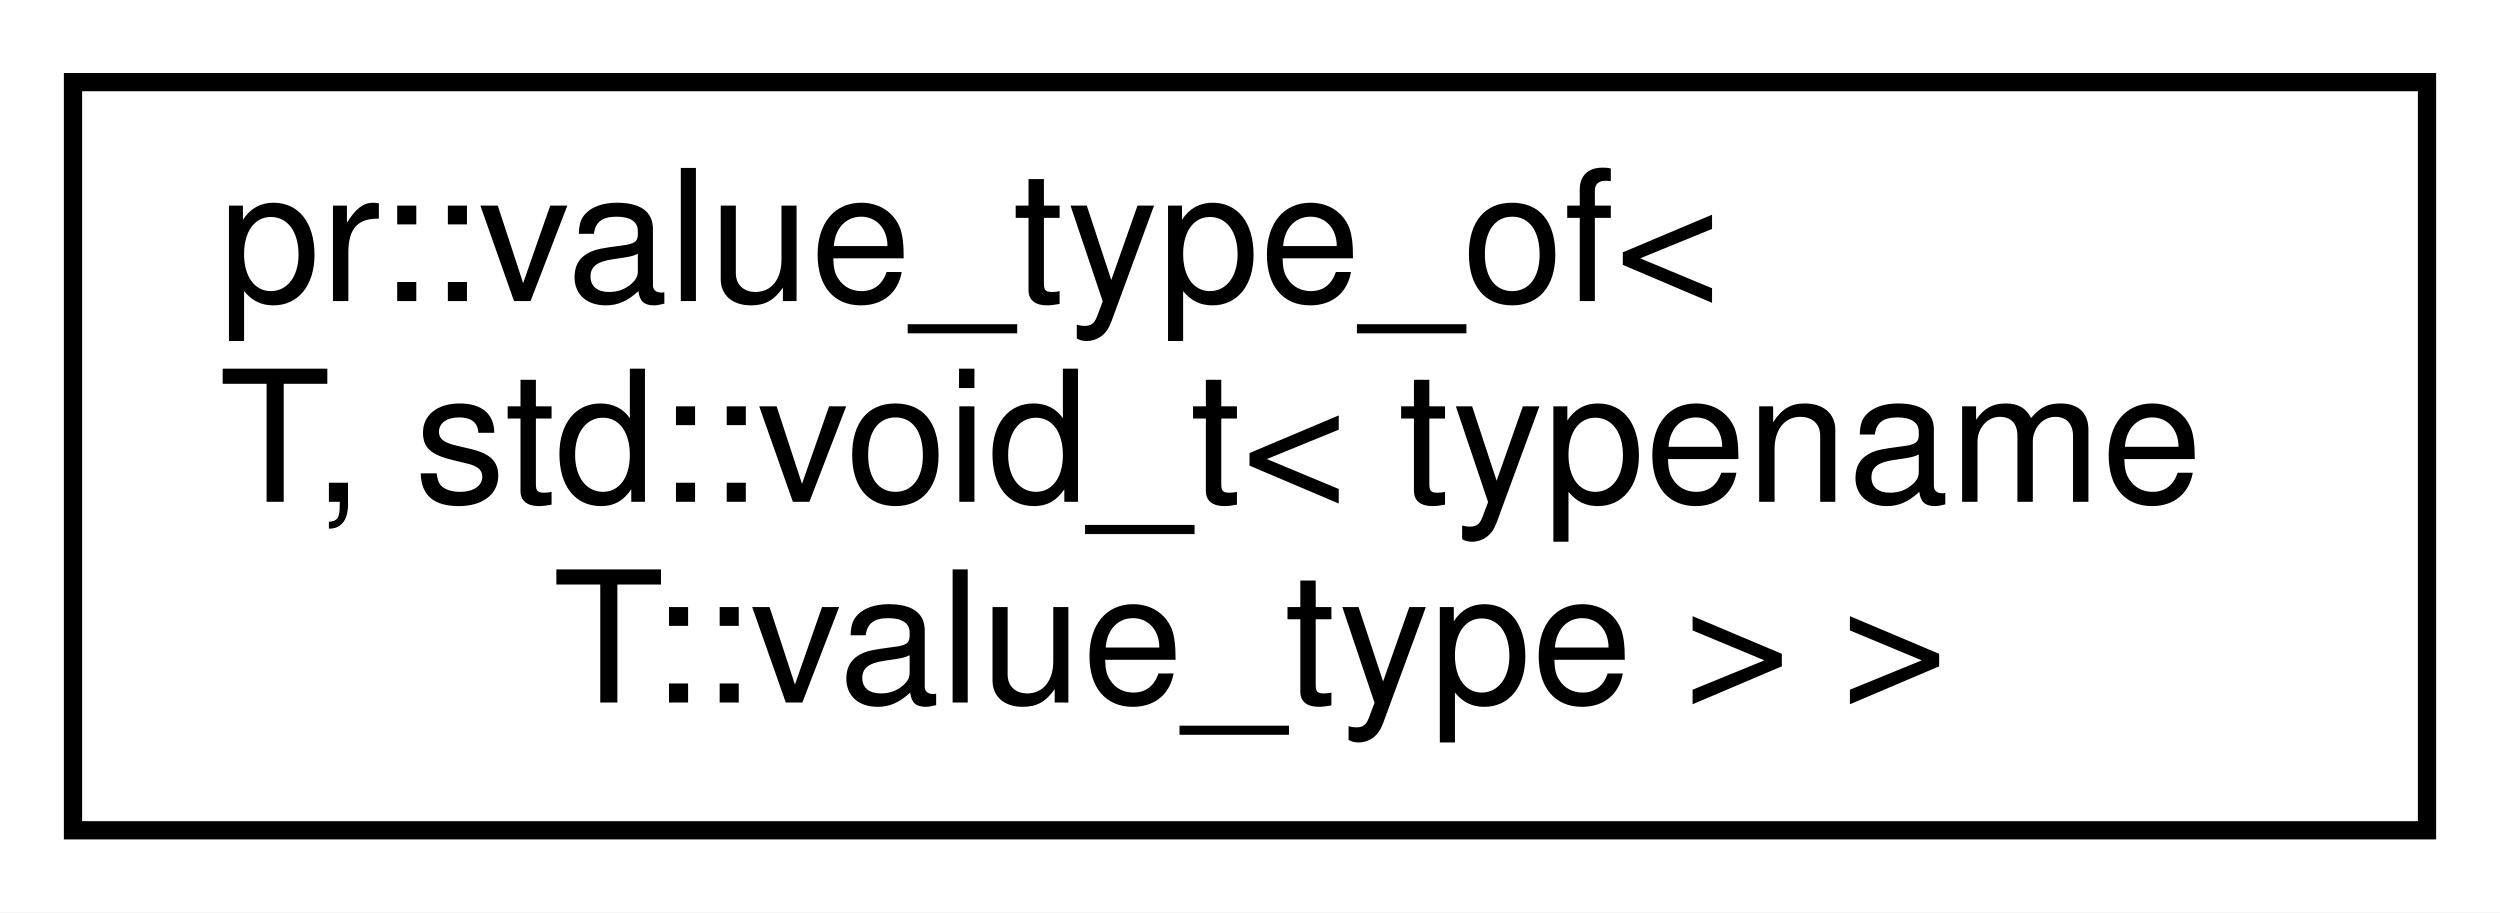
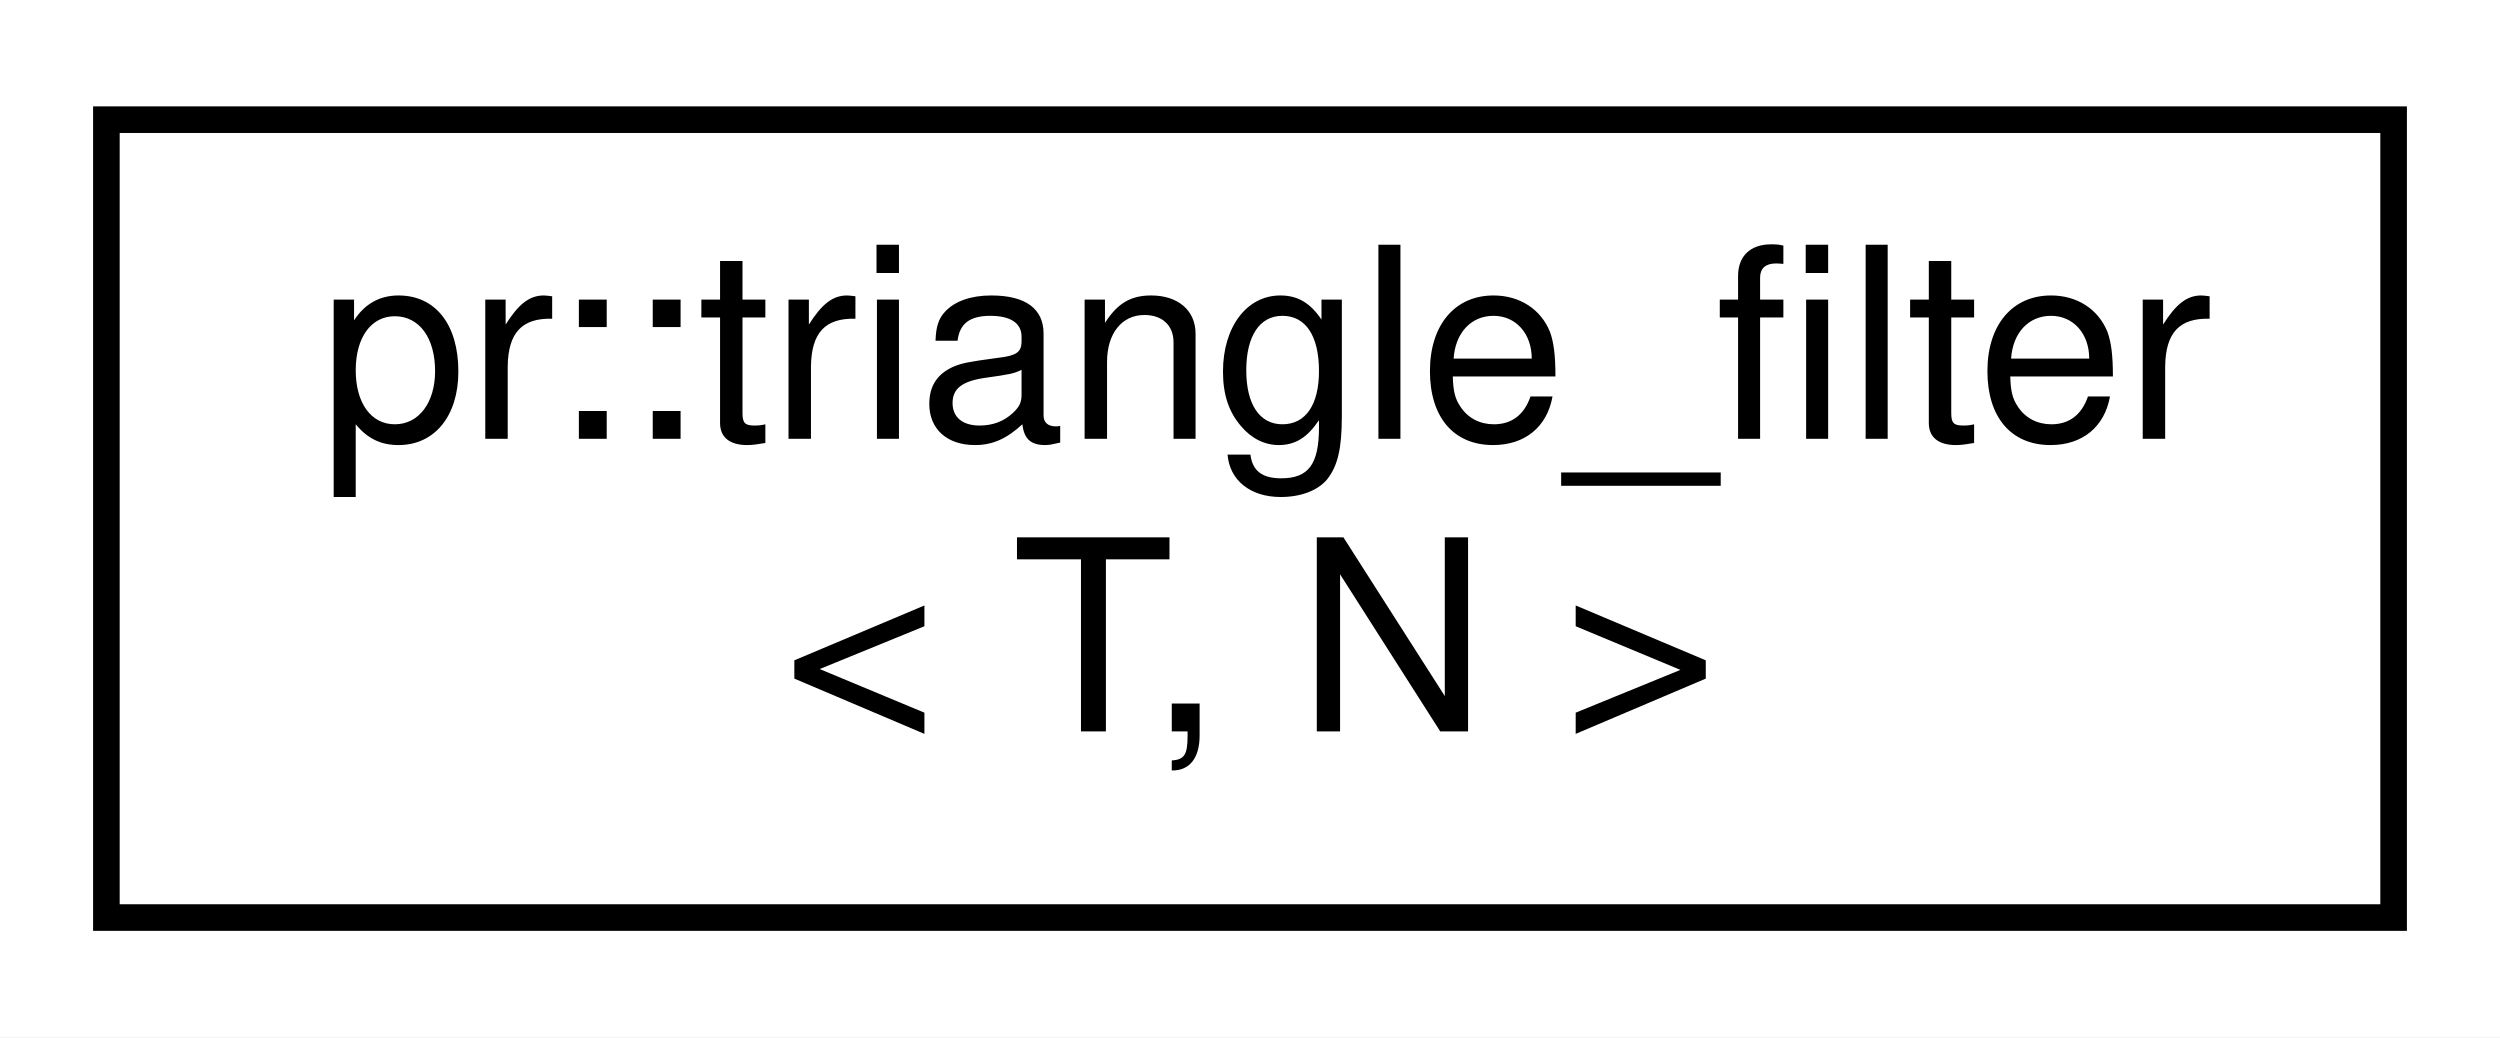
- <svg xmlns="http://www.w3.org/2000/svg" xmlns:xlink="http://www.w3.org/1999/xlink" width="137pt" height="50pt" viewBox="0.00 0.00 137.00 50.00">
-   <g id="graph0" class="graph" transform="scale(1 1) rotate(0) translate(4 46)">
-     <polygon fill="#ffffff" stroke="transparent" points="-4,4 -4,-46 133,-46 133,4 -4,4" />
+ <svg xmlns="http://www.w3.org/2000/svg" xmlns:xlink="http://www.w3.org/1999/xlink" width="94pt" height="39pt" viewBox="0.00 0.00 94.00 39.00">
+   <g id="graph0" class="graph" transform="scale(1 1) rotate(0) translate(4 35)">
+     <polygon fill="#ffffff" stroke="transparent" points="-4,4 -4,-35 90,-35 90,4 -4,4" />
    <g id="node1" class="node">
      <g id="a_node1">
-         <a xlink:href="structpr_1_1value__type__of_3_01T_00_01std_1_1void__t_3_01typename_01T_1_1value__type_01_4_01_4.html" target="_top" xlink:title="Value type of specialization. ">
-           <polygon fill="#ffffff" stroke="#000000" points="0,-.5 0,-41.5 129,-41.5 129,-.5 0,-.5" />
-           <text text-anchor="start" x="8" y="-29.5" font-family="Helvetica,sans-Serif" font-size="10.00" fill="#000000">pr::value_type_of&lt;</text>
-           <text text-anchor="start" x="8" y="-18.5" font-family="Helvetica,sans-Serif" font-size="10.00" fill="#000000"> T, std::void_t&lt; typename</text>
-           <text text-anchor="middle" x="64.5" y="-7.5" font-family="Helvetica,sans-Serif" font-size="10.00" fill="#000000"> T::value_type &gt; &gt;</text>
+         <a xlink:href="structpr_1_1triangle__filter.html" target="_top" xlink:title="Triangle filter. ">
+           <polygon fill="#ffffff" stroke="#000000" points="0,-.5 0,-30.5 86,-30.5 86,-.5 0,-.5" />
+           <text text-anchor="start" x="8" y="-18.5" font-family="Helvetica,sans-Serif" font-size="10.00" fill="#000000">pr::triangle_filter</text>
+           <text text-anchor="middle" x="43" y="-7.5" font-family="Helvetica,sans-Serif" font-size="10.00" fill="#000000">&lt; T, N &gt;</text>
        </a>
      </g>
    </g>
  </g>
</svg>
